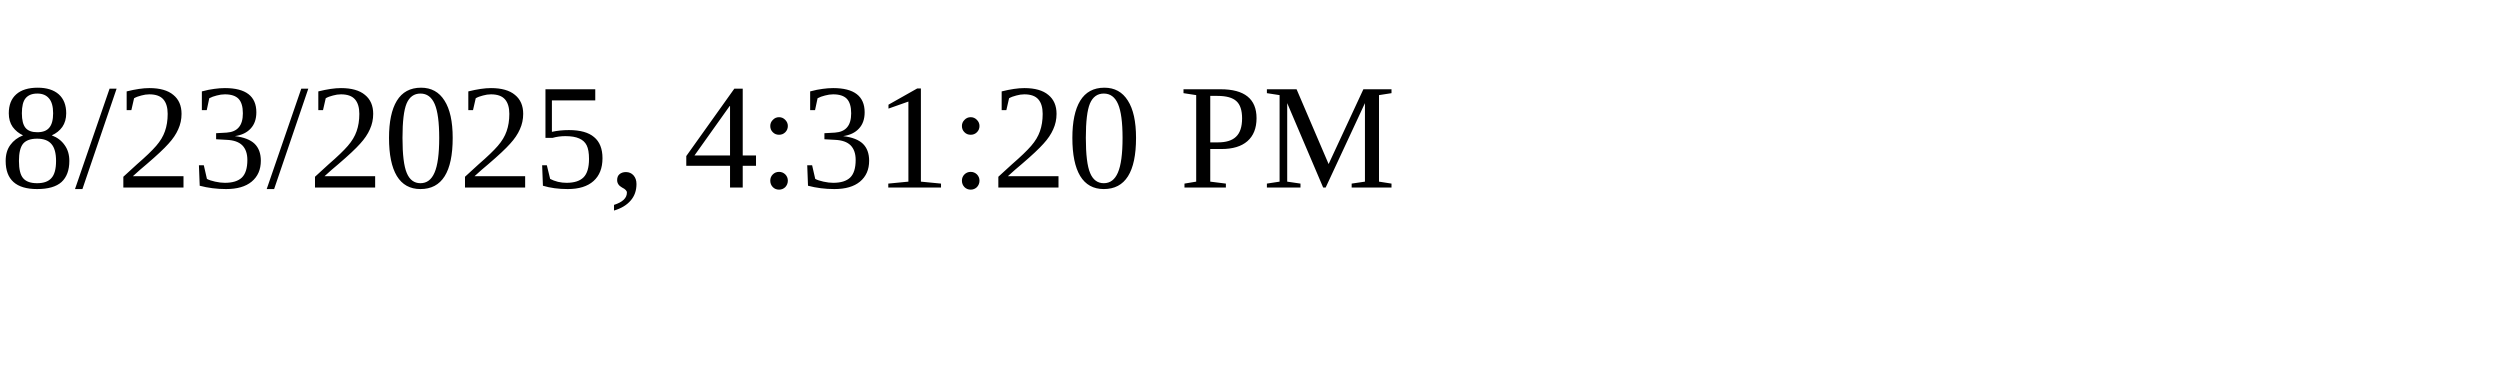
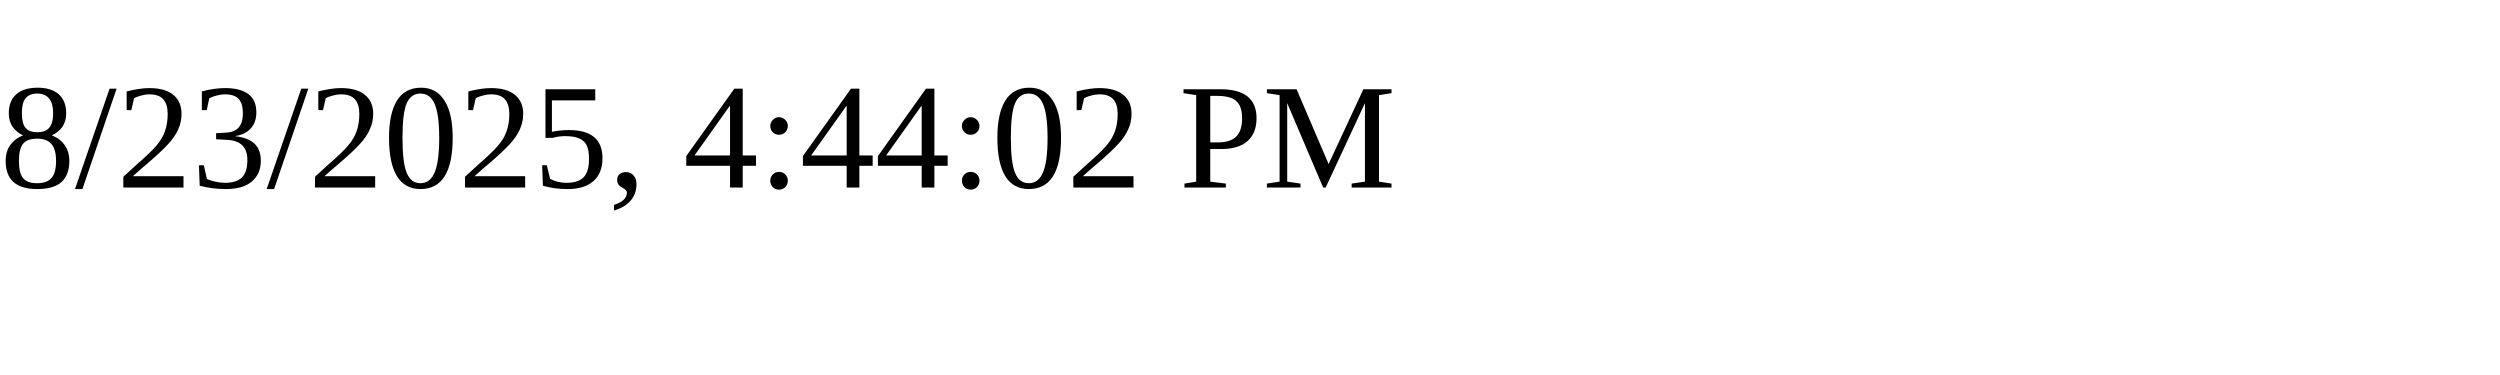
<svg xmlns="http://www.w3.org/2000/svg" height="30" width="200">
-   <text x="0" y="15">8/23/2025, 4:31:20 PM</text>
+   <text x="0" y="15">8/23/2025, 4:44:02 PM</text>
</svg>
